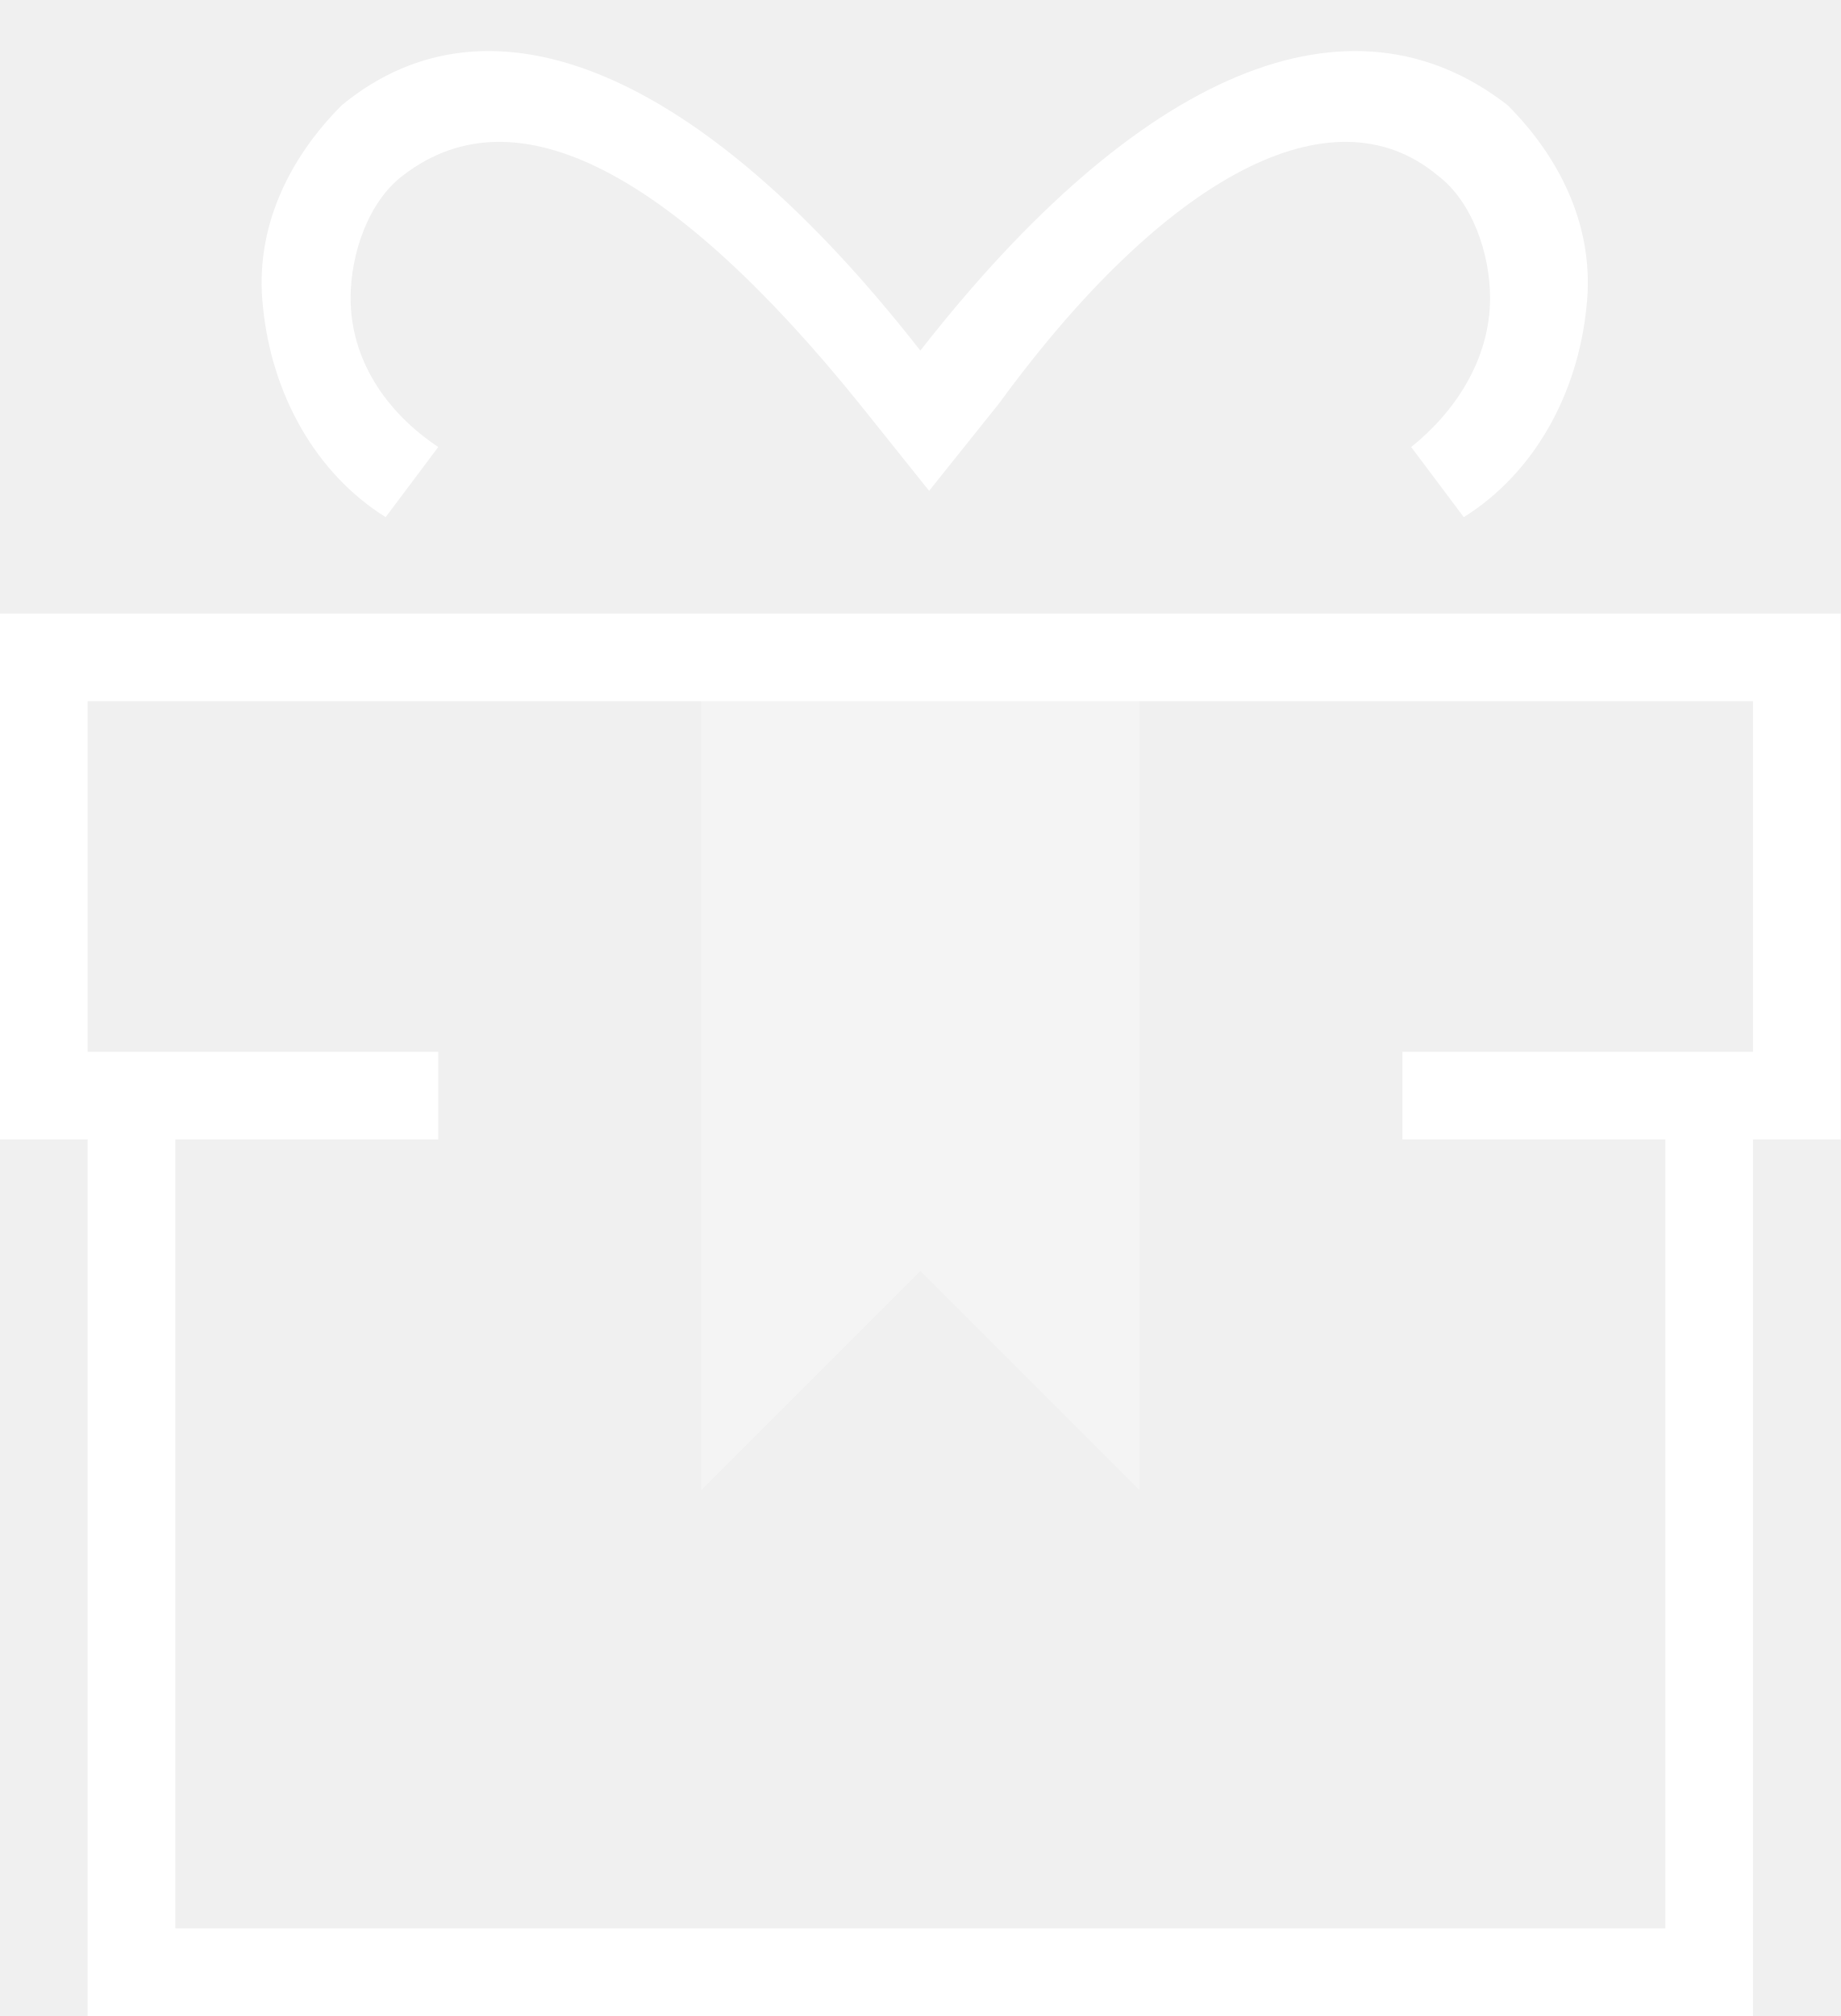
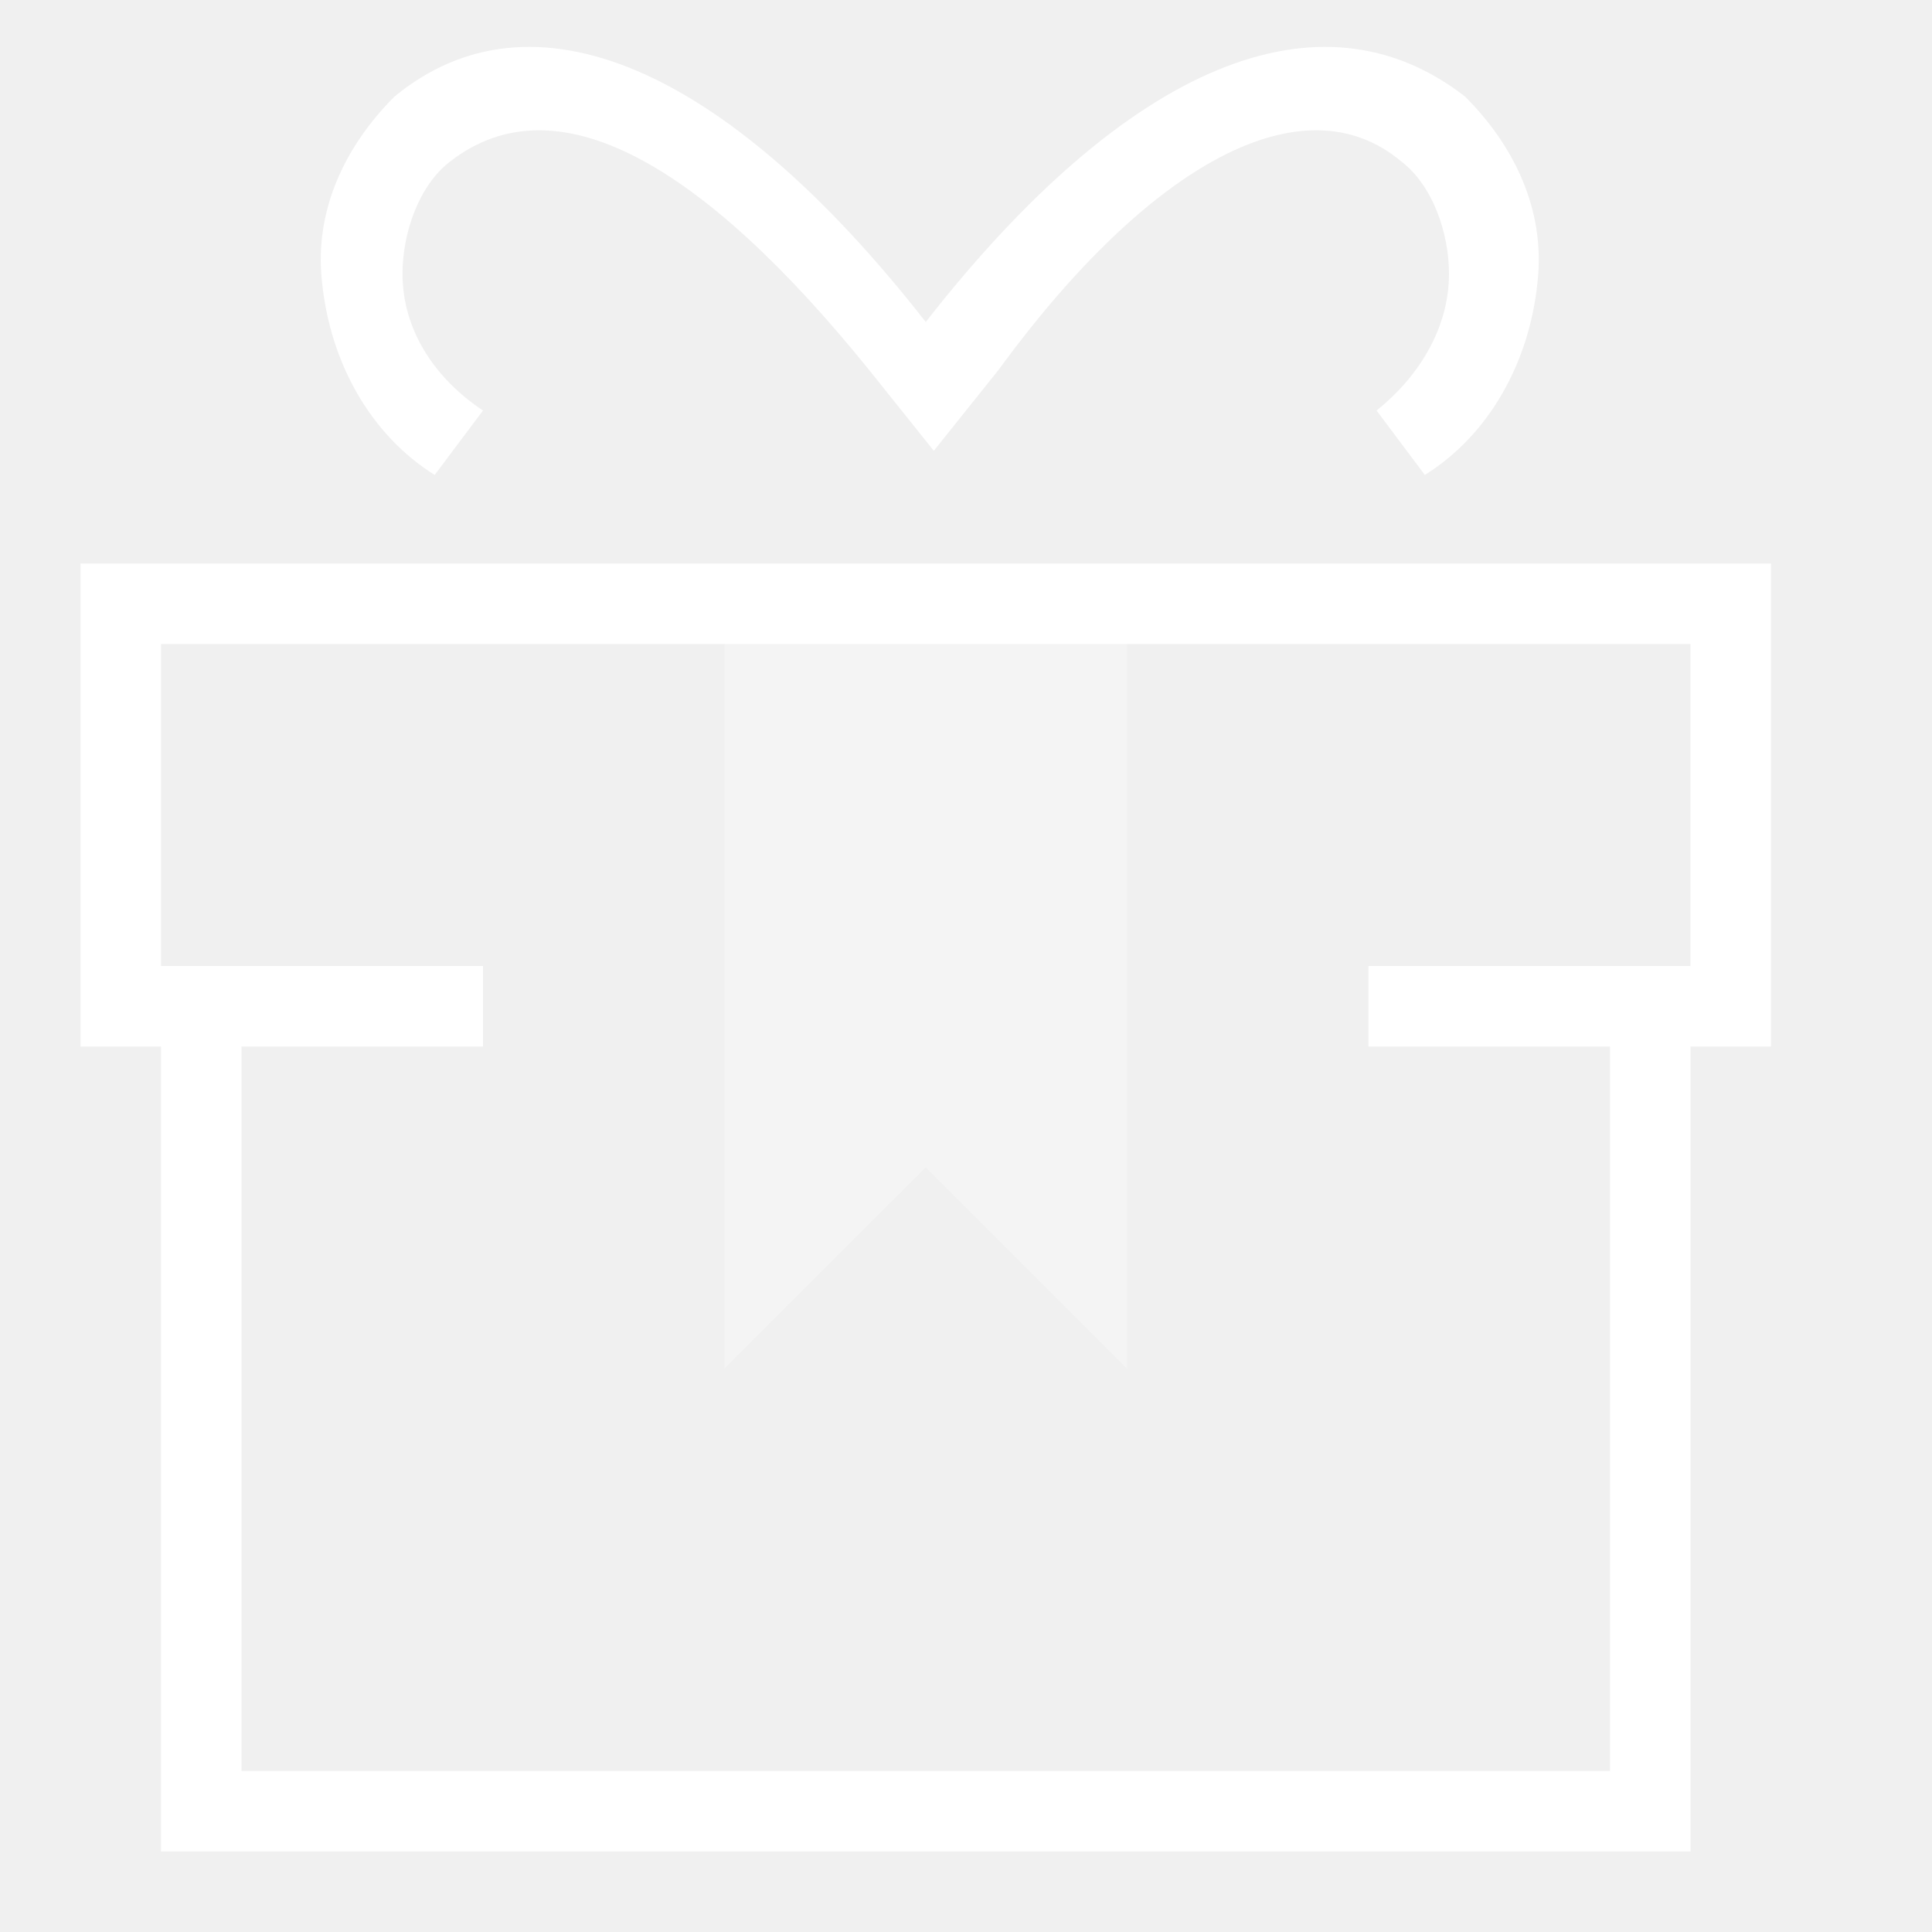
- <svg xmlns="http://www.w3.org/2000/svg" width="21" height="23" viewBox="0 0 21 23">
-   <g fill="none" fill-rule="evenodd">
-     <path d="M-2 0h24v24H-2z" />
-     <path fill="#FFF" d="M13 17l-2.5-2.5L8 17V7.5h5z" opacity=".3" />
-     <path fill="#FFF" d="M20 23V13h1V7H0v6h1v10h19zM1 8h19v4h-4v1h3v9H2v-9h3v-1H1V8zm15.1-2.9l.6.8c.8-.5 1.3-1.4 1.4-2.4.1-.9-.3-1.7-.9-2.3C15.4-.2 13 .8 10.5 4 8 .8 5.6-.2 3.9 1.2c-.6.6-1 1.4-.9 2.3.1 1 .6 1.9 1.4 2.4l.6-.8c-.6-.4-1-1-1-1.7 0-.5.2-1.1.6-1.4 1.3-1 3.1 0 5.2 2.6l.8 1 .8-1C13.3 2 15.2 1 16.4 2c.4.3.6.9.6 1.4 0 .7-.4 1.3-.9 1.7z" />
+ <svg xmlns="http://www.w3.org/2000/svg" width="24" height="24" viewBox="0 0 24 24">
+   <g fill="#FFF">
+     <polygon fill="none" points="0 0 24 0 24 24 0 24" opacity="0" />
+     <g transform="translate(1)">
+       <polygon points="13 17 10.5 14.5 8 17 8 7.5 13 7.5" opacity=".3" />
+       <path d="M20,23 L20,13 L21,13 L21,7 L0,7 L0,13 L1,13 L1,23 L20,23 Z M1,8 L20,8 L20,12 L16,12 L16,13 L19,13 L19,22 L2,22 L2,13 L5,13 L5,12 L1,12 L1,8 Z M16.1,5.1 L16.7,5.9 C17.5,5.4 18,4.5 18.1,3.5 C18.2,2.6 17.8,1.8 17.2,1.2 C15.4,-0.2 13,0.8 10.5,4 C8,0.8 5.6,-0.2 3.9,1.2 C3.3,1.8 2.9,2.6 3,3.5 C3.1,4.5 3.6,5.4 4.4,5.9 L5,5.1 C4.4,4.7 4,4.1 4,3.4 C4,2.9 4.2,2.3 4.6,2 C5.9,1 7.7,2 9.8,4.6 L10.6,5.6 L11.4,4.6 C13.3,2 15.2,1 16.4,2 C16.8,2.3 17,2.9 17,3.4 C17,4.1 16.6,4.7 16.1,5.1 Z" />
+     </g>
  </g>
</svg>
